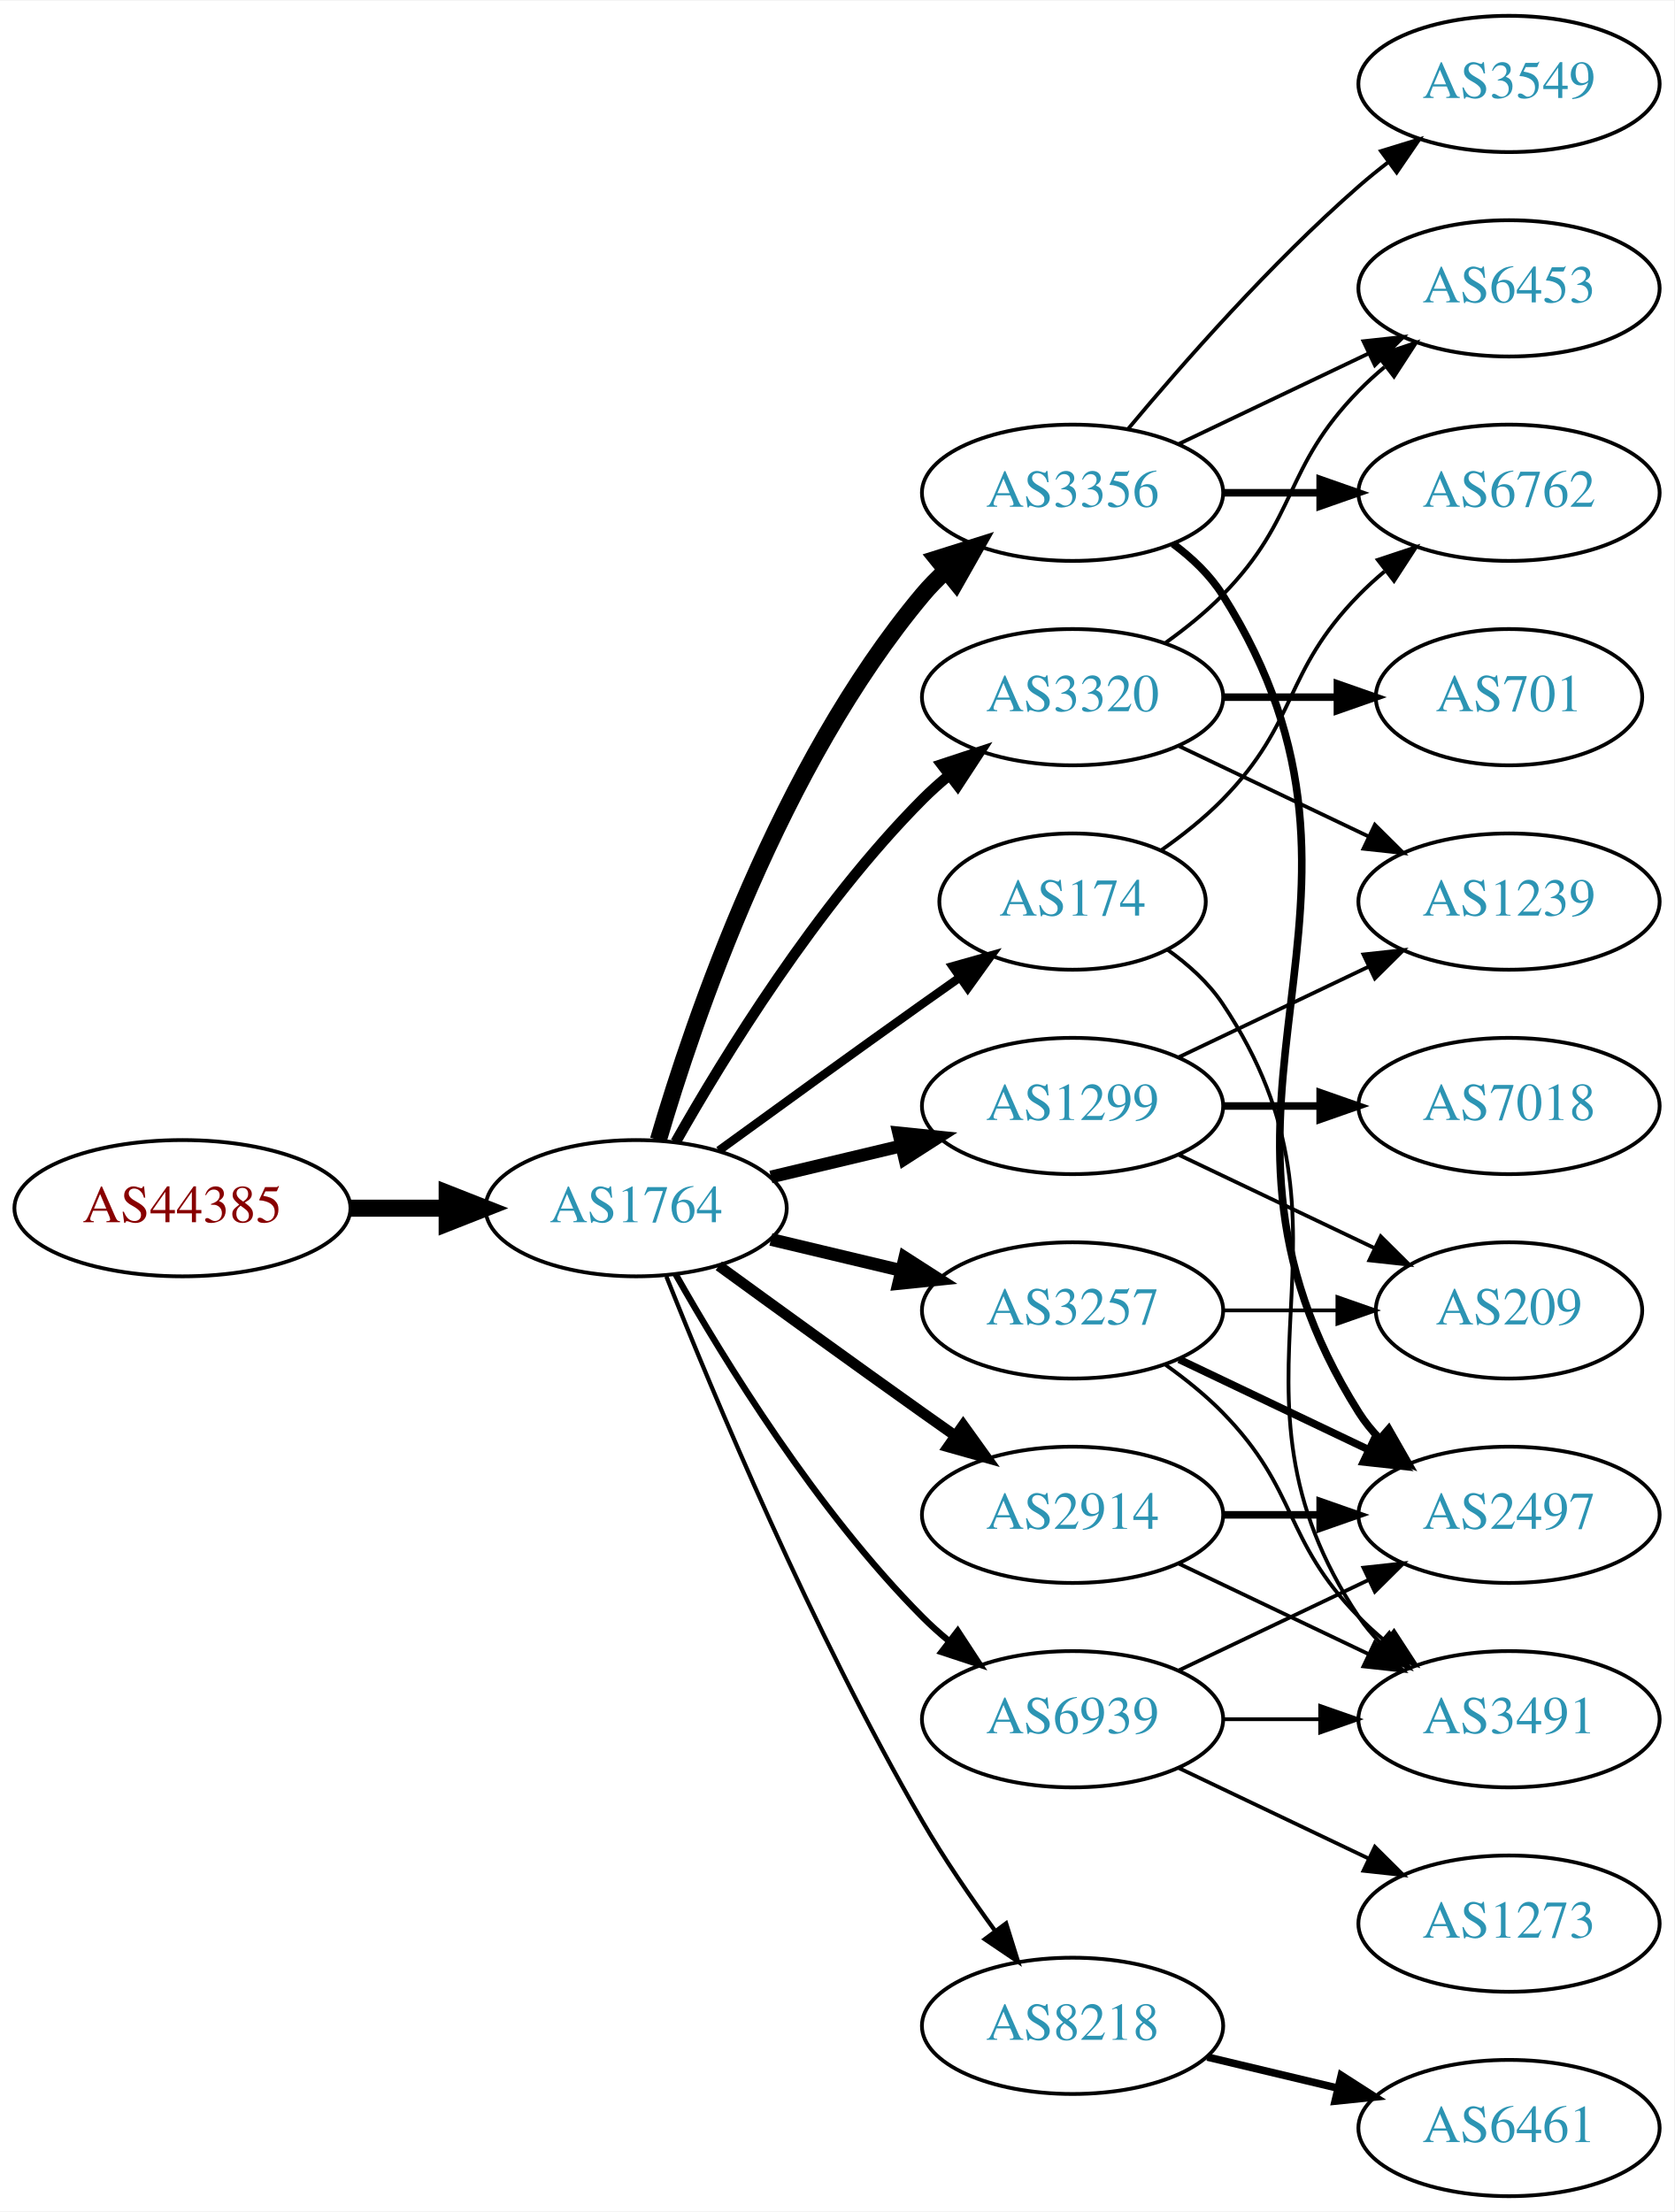
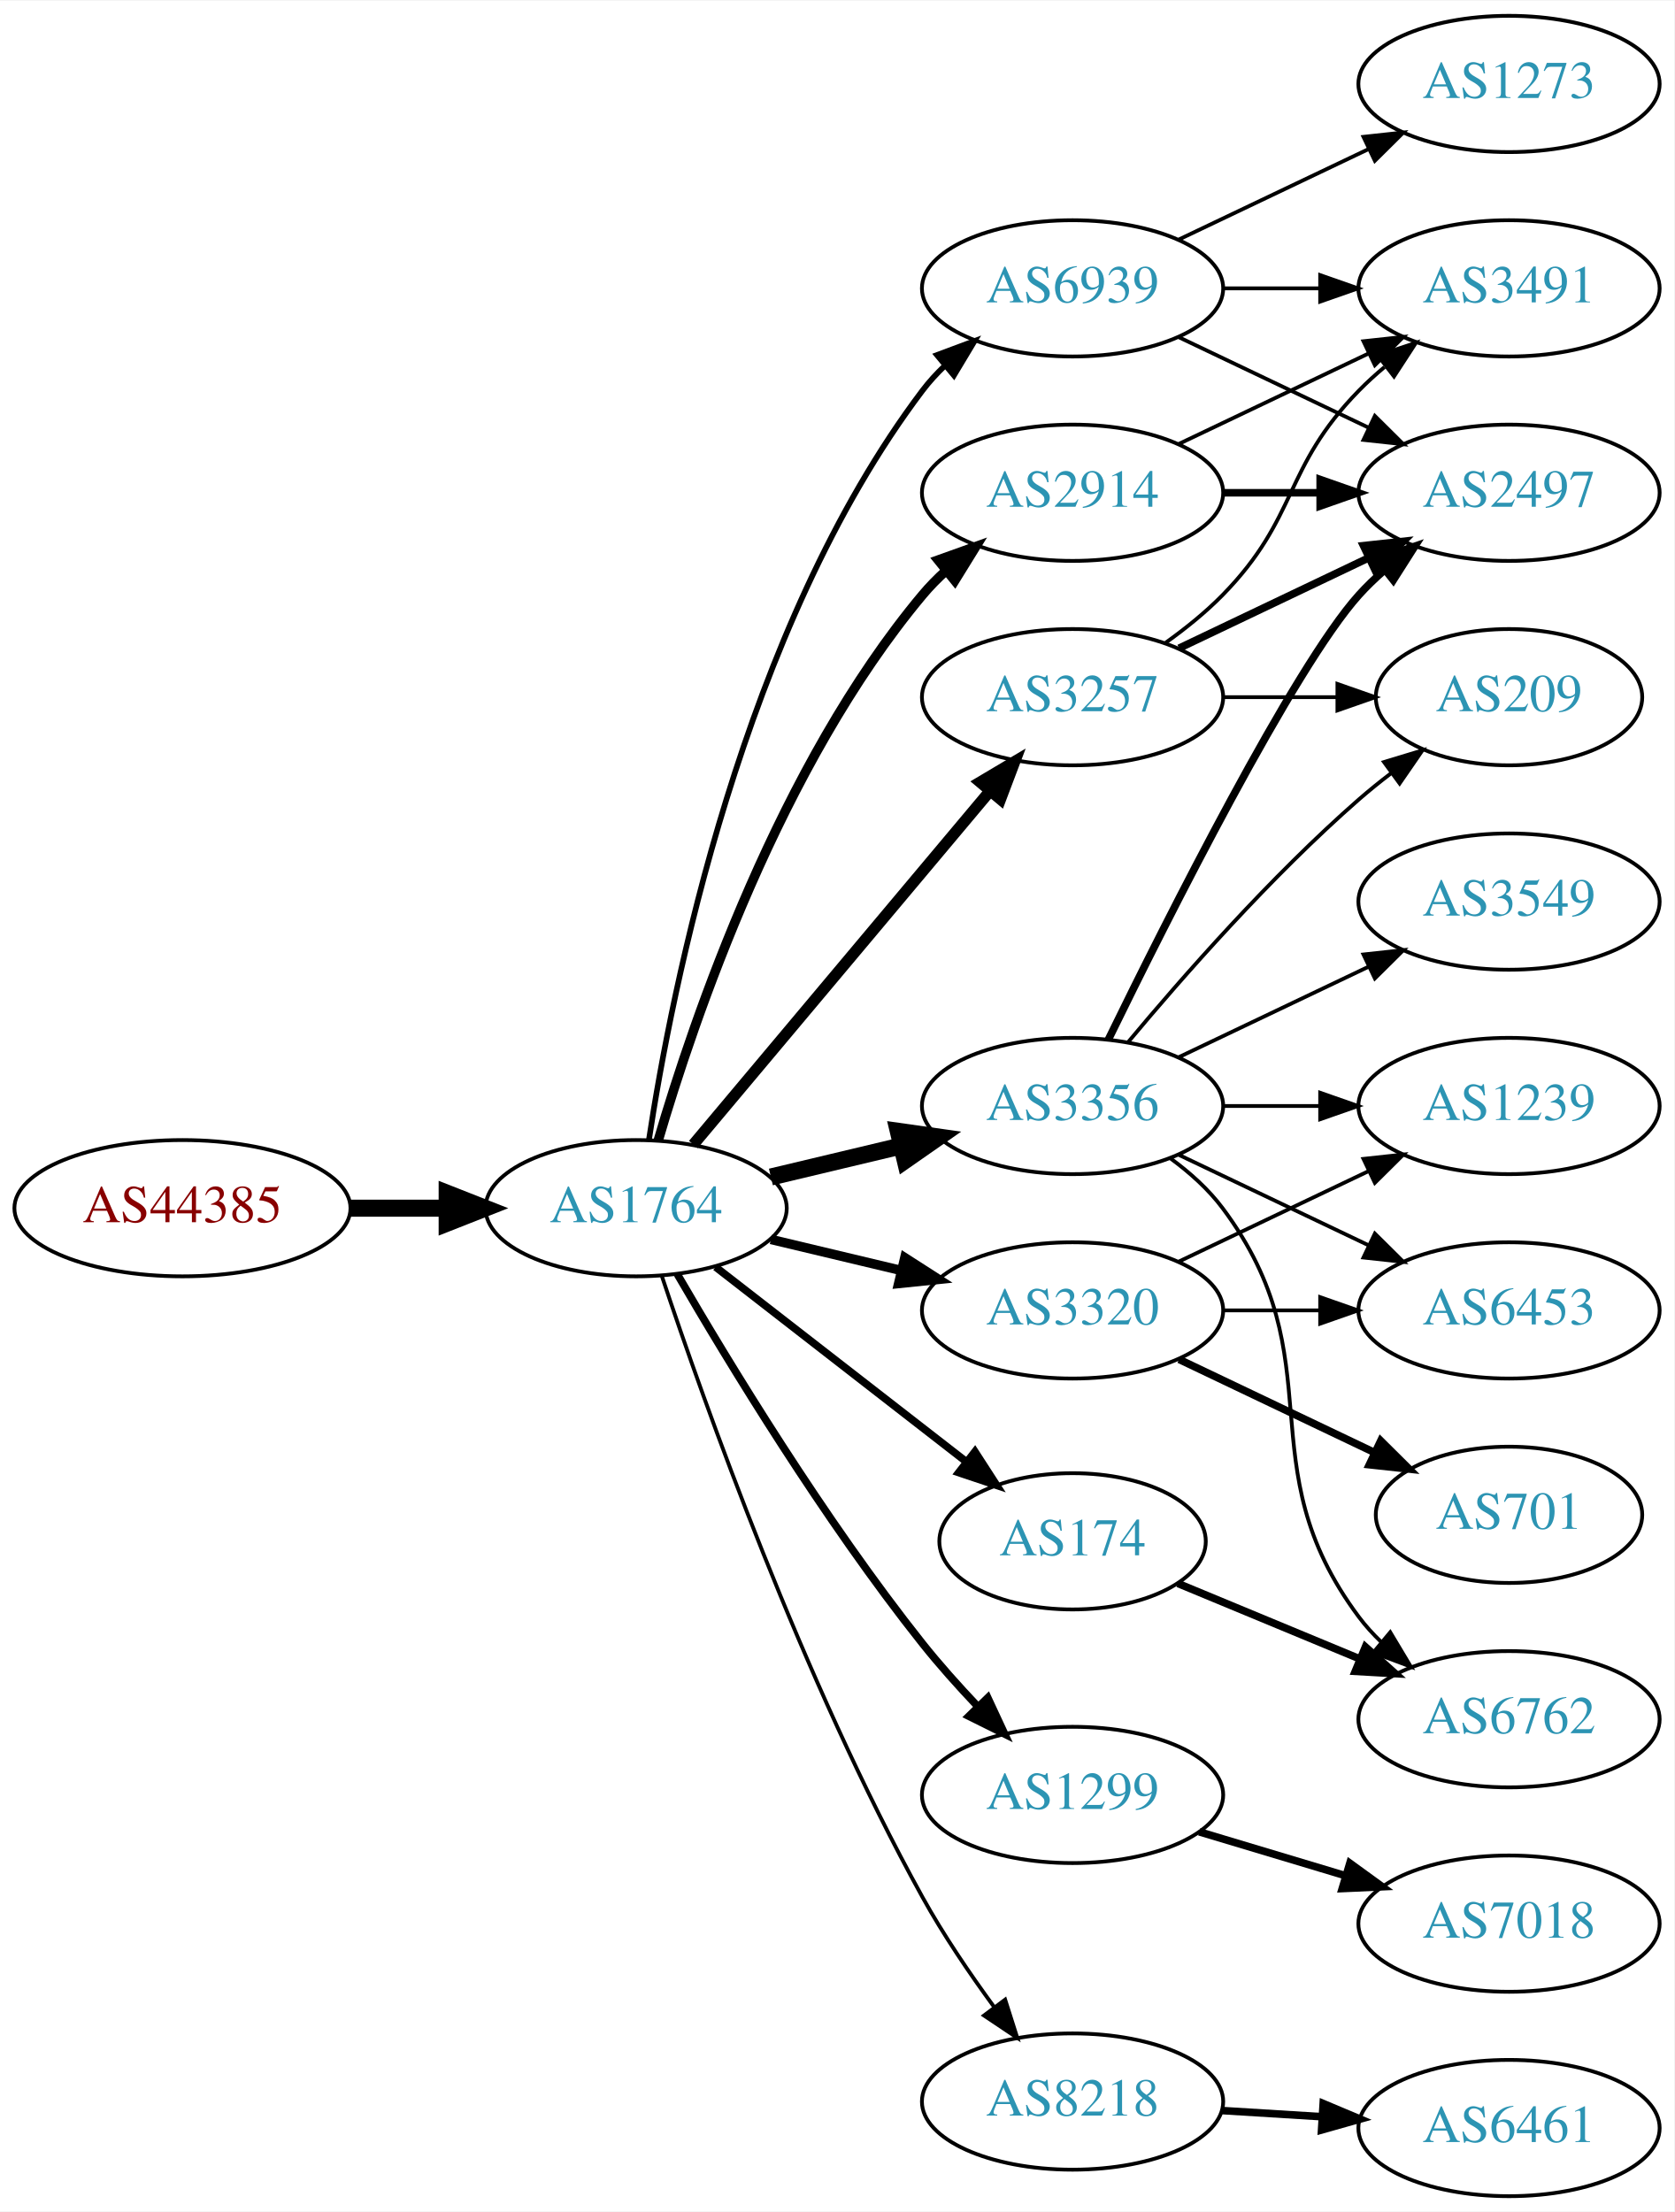
<svg xmlns="http://www.w3.org/2000/svg" xmlns:xlink="http://www.w3.org/1999/xlink" width="442pt" height="584pt" viewBox="0.00 0.00 442.27 584.00">
  <g id="graph0" class="graph" transform="scale(1 1) rotate(0) translate(4 580)">
    <polygon fill="white" stroke="none" points="-4,4 -4,-580 438.271,-580 438.271,4 -4,4" />
    <g id="node1" class="node">
      <g id="a_node1">
        <a xlink:href="/asn/44385" xlink:title="AS44385 ~ NA-NET Communications GmbH [AT]">
          <ellipse fill="#ffffff" stroke="black" cx="44.196" cy="-261" rx="44.393" ry="18" />
          <text text-anchor="middle" x="44.196" y="-257.3" font-family="Times,serif" font-size="14.00" fill="#880000">AS44385</text>
        </a>
      </g>
    </g>
    <g id="node2" class="node">
      <g id="a_node2">
        <a xlink:href="/asn/1764" xlink:title="AS1764 ~ NEXTLAYER-AS [AT]">
          <ellipse fill="#ffffff" stroke="black" cx="164.039" cy="-261" rx="39.794" ry="18" />
          <text text-anchor="middle" x="164.039" y="-257.3" font-family="Times,serif" font-size="14.00" fill="#2c94b3">AS1764</text>
        </a>
      </g>
    </g>
    <g id="edge1" class="edge">
      <path fill="none" stroke="black" stroke-width="4.5" d="M88.407,-261C96.72,-261 105.482,-261 113.965,-261" />
      <polygon fill="black" stroke="black" stroke-width="4.5" points="114.123,-264.938 124.123,-261 114.123,-257.063 114.123,-264.938" />
    </g>
    <g id="node3" class="node">
      <g id="a_node3">
-         <a xlink:href="/asn/3356" xlink:title="AS3356 ~ Level 3 Parent, LLC [US]">
-           <ellipse fill="#ffffff" stroke="black" cx="279.332" cy="-450" rx="39.794" ry="18" />
-           <text text-anchor="middle" x="279.332" y="-446.3" font-family="Times,serif" font-size="14.00" fill="#2c94b3">AS3356</text>
+         <a xlink:href="/asn/3257" xlink:title="AS3257 ~ GTT [DE]">
+           <ellipse fill="#ffffff" stroke="black" cx="279.332" cy="-396" rx="39.794" ry="18" />
+           <text text-anchor="middle" x="279.332" y="-392.3" font-family="Times,serif" font-size="14.00" fill="#2c94b3">AS3257</text>
        </a>
      </g>
    </g>
    <g id="edge2" class="edge">
-       <path fill="none" stroke="black" stroke-width="4.5" d="M169.913,-279.002C179.227,-310.844 202.043,-377.981 239.685,-423 241.555,-425.237 243.654,-427.374 245.88,-429.396" />
-       <polygon fill="black" stroke="black" stroke-width="4.5" points="243.548,-432.574 253.799,-435.804 248.502,-426.452 243.548,-432.574" />
+       <path fill="none" stroke="black" stroke-width="3" d="M179.158,-277.825C198.833,-301.269 234.637,-343.934 257.415,-371.076" />
+       <polygon fill="black" stroke="black" stroke-width="3" points="254.925,-373.553 264.034,-378.963 260.287,-369.053 254.925,-373.553" />
    </g>
    <g id="node4" class="node">
      <g id="a_node4">
-         <a xlink:href="/asn/3320" xlink:title="AS3320 ~ DTAG [DE]">
-           <ellipse fill="#ffffff" stroke="black" cx="279.332" cy="-396" rx="39.794" ry="18" />
-           <text text-anchor="middle" x="279.332" y="-392.3" font-family="Times,serif" font-size="14.00" fill="#2c94b3">AS3320</text>
+         <a xlink:href="/asn/2914" xlink:title="AS2914 ~ NTT America, Inc. [US]">
+           <ellipse fill="#ffffff" stroke="black" cx="279.332" cy="-450" rx="39.794" ry="18" />
+           <text text-anchor="middle" x="279.332" y="-446.3" font-family="Times,serif" font-size="14.00" fill="#2c94b3">AS2914</text>
        </a>
      </g>
    </g>
    <g id="edge3" class="edge">
-       <path fill="none" stroke="black" stroke-width="2.812" d="M174.498,-278.49C187.28,-301.096 211.712,-340.886 239.685,-369 241.796,-371.121 244.092,-373.188 246.477,-375.171" />
-       <polygon fill="black" stroke="black" stroke-width="2.812" points="244.73,-378.242 254.793,-381.556 248.993,-372.69 244.73,-378.242" />
+       <path fill="none" stroke="black" stroke-width="2.5" d="M169.913,-279.002C179.227,-310.844 202.043,-377.981 239.685,-423 241.555,-425.237 243.654,-427.374 245.88,-429.396" />
+       <polygon fill="black" stroke="black" stroke-width="2.5" points="243.823,-432.234 253.799,-435.804 248.227,-426.793 243.823,-432.234" />
    </g>
    <g id="node5" class="node">
      <g id="a_node5">
        <a xlink:href="/asn/1299" xlink:title="AS1299 ~ Telia Carrier [EU]">
-           <ellipse fill="#ffffff" stroke="black" cx="279.332" cy="-288" rx="39.794" ry="18" />
-           <text text-anchor="middle" x="279.332" y="-284.3" font-family="Times,serif" font-size="14.00" fill="#2c94b3">AS1299</text>
+           <ellipse fill="#ffffff" stroke="black" cx="279.332" cy="-106" rx="39.794" ry="18" />
+           <text text-anchor="middle" x="279.332" y="-102.3" font-family="Times,serif" font-size="14.00" fill="#2c94b3">AS1299</text>
        </a>
      </g>
    </g>
    <g id="edge4" class="edge">
-       <path fill="none" stroke="black" stroke-width="3.375" d="M199.646,-269.248C210.517,-271.838 222.671,-274.735 234.114,-277.462" />
-       <polygon fill="black" stroke="black" stroke-width="3.375" points="233.397,-280.889 243.936,-279.803 235.02,-274.08 233.397,-280.889" />
+       <path fill="none" stroke="black" stroke-width="2" d="M174.941,-243.537C188.393,-220.368 213.754,-178.599 239.685,-146 244.128,-140.415 249.226,-134.721 254.232,-129.446" />
+       <polygon fill="black" stroke="black" stroke-width="2" points="256.938,-131.684 261.411,-122.08 251.925,-126.798 256.938,-131.684" />
    </g>
    <g id="node6" class="node">
      <g id="a_node6">
-         <a xlink:href="/asn/3257" xlink:title="AS3257 ~ GTT [DE]">
+         <a xlink:href="/asn/3320" xlink:title="AS3320 ~ DTAG [DE]">
          <ellipse fill="#ffffff" stroke="black" cx="279.332" cy="-234" rx="39.794" ry="18" />
-           <text text-anchor="middle" x="279.332" y="-230.3" font-family="Times,serif" font-size="14.00" fill="#2c94b3">AS3257</text>
+           <text text-anchor="middle" x="279.332" y="-230.3" font-family="Times,serif" font-size="14.00" fill="#2c94b3">AS3320</text>
        </a>
      </g>
    </g>
    <g id="edge5" class="edge">
-       <path fill="none" stroke="black" stroke-width="3.375" d="M199.646,-252.752C210.517,-250.162 222.671,-247.265 234.114,-244.538" />
-       <polygon fill="black" stroke="black" stroke-width="3.375" points="235.02,-247.92 243.936,-242.197 233.397,-241.111 235.02,-247.92" />
+       <path fill="none" stroke="black" stroke-width="2.5" d="M199.646,-252.752C210.517,-250.162 222.671,-247.265 234.114,-244.538" />
+       <polygon fill="black" stroke="black" stroke-width="2.5" points="235.02,-247.92 243.936,-242.197 233.397,-241.111 235.02,-247.92" />
    </g>
    <g id="node7" class="node">
      <g id="a_node7">
-         <a xlink:href="/asn/2914" xlink:title="AS2914 ~ NTT America, Inc. [US]">
-           <ellipse fill="#ffffff" stroke="black" cx="279.332" cy="-180" rx="39.794" ry="18" />
-           <text text-anchor="middle" x="279.332" y="-176.3" font-family="Times,serif" font-size="14.00" fill="#2c94b3">AS2914</text>
+         <a xlink:href="/asn/3356" xlink:title="AS3356 ~ Level 3 Parent, LLC [US]">
+           <ellipse fill="#ffffff" stroke="black" cx="279.332" cy="-288" rx="39.794" ry="18" />
+           <text text-anchor="middle" x="279.332" y="-284.3" font-family="Times,serif" font-size="14.00" fill="#2c94b3">AS3356</text>
        </a>
      </g>
    </g>
    <g id="edge6" class="edge">
-       <path fill="none" stroke="black" stroke-width="2.812" d="M185.887,-245.778C200.821,-234.909 221.435,-219.975 239.685,-207 242.506,-204.995 245.449,-202.915 248.397,-200.841" />
-       <polygon fill="black" stroke="black" stroke-width="2.812" points="250.443,-203.681 256.621,-195.074 246.424,-197.95 250.443,-203.681" />
+       <path fill="none" stroke="black" stroke-width="4.5" d="M199.646,-269.248C210.517,-271.838 222.671,-274.735 234.114,-277.462" />
+       <polygon fill="black" stroke="black" stroke-width="4.5" points="233.296,-281.315 243.936,-279.803 235.122,-273.654 233.296,-281.315" />
    </g>
    <g id="node8" class="node">
      <g id="a_node8">
-         <a xlink:href="/asn/8218" xlink:title="AS8218 ~ legacy Neotelecoms [FR]">
-           <ellipse fill="#ffffff" stroke="black" cx="279.332" cy="-45" rx="39.794" ry="18" />
-           <text text-anchor="middle" x="279.332" y="-41.3" font-family="Times,serif" font-size="14.00" fill="#2c94b3">AS8218</text>
+         <a xlink:href="/asn/174" xlink:title="AS174 ~ Cogent Communications [US]">
+           <ellipse fill="#ffffff" stroke="black" cx="279.332" cy="-173" rx="35.194" ry="18" />
+           <text text-anchor="middle" x="279.332" y="-169.3" font-family="Times,serif" font-size="14.00" fill="#2c94b3">AS174</text>
        </a>
      </g>
    </g>
    <g id="edge7" class="edge">
-       <path fill="none" stroke="black" stroke-width="1.125" d="M172.042,-242.949C184.169,-212.43 210.587,-149.067 239.685,-99 245.392,-89.181 252.43,-78.922 258.929,-70.016" />
-       <polygon fill="black" stroke="black" stroke-width="1.125" points="261.77,-72.061 264.934,-61.95 256.155,-67.881 261.77,-72.061" />
+       <path fill="none" stroke="black" stroke-width="2" d="M185.032,-245.47C203.457,-231.159 230.947,-209.806 251.319,-193.982" />
+       <polygon fill="black" stroke="black" stroke-width="2" points="253.542,-196.687 259.292,-187.789 249.248,-191.159 253.542,-196.687" />
    </g>
    <g id="node9" class="node">
      <g id="a_node9">
-         <a xlink:href="/asn/174" xlink:title="AS174 ~ Cogent Communications [US]">
-           <ellipse fill="#ffffff" stroke="black" cx="279.332" cy="-342" rx="35.194" ry="18" />
-           <text text-anchor="middle" x="279.332" y="-338.3" font-family="Times,serif" font-size="14.00" fill="#2c94b3">AS174</text>
+         <a xlink:href="/asn/8218" xlink:title="AS8218 ~ legacy Neotelecoms [FR]">
+           <ellipse fill="#ffffff" stroke="black" cx="279.332" cy="-25" rx="39.794" ry="18" />
+           <text text-anchor="middle" x="279.332" y="-21.3" font-family="Times,serif" font-size="14.00" fill="#2c94b3">AS8218</text>
        </a>
      </g>
    </g>
    <g id="edge8" class="edge">
-       <path fill="none" stroke="black" stroke-width="2.25" d="M185.887,-276.222C200.821,-287.091 221.435,-302.025 239.685,-315 242.895,-317.282 246.264,-319.661 249.619,-322.018" />
-       <polygon fill="black" stroke="black" stroke-width="2.25" points="247.631,-324.899 257.83,-327.77 251.647,-319.166 247.631,-324.899" />
+       <path fill="none" stroke="black" d="M170.839,-243.061C181.965,-209.681 208.033,-136.231 239.685,-79 245.182,-69.061 252.171,-58.775 258.69,-49.88" />
+       <polygon fill="black" stroke="black" points="261.526,-51.934 264.733,-41.836 255.928,-47.73 261.526,-51.934" />
    </g>
    <g id="node10" class="node">
      <g id="a_node10">
        <a xlink:href="/asn/6939" xlink:title="AS6939 ~ Hurricane Electric LLC [US]">
-           <ellipse fill="#ffffff" stroke="black" cx="279.332" cy="-126" rx="39.794" ry="18" />
-           <text text-anchor="middle" x="279.332" y="-122.3" font-family="Times,serif" font-size="14.00" fill="#2c94b3">AS6939</text>
+           <ellipse fill="#ffffff" stroke="black" cx="279.332" cy="-504" rx="39.794" ry="18" />
+           <text text-anchor="middle" x="279.332" y="-500.3" font-family="Times,serif" font-size="14.00" fill="#2c94b3">AS6939</text>
        </a>
      </g>
    </g>
    <g id="edge9" class="edge">
-       <path fill="none" stroke="black" stroke-width="1.688" d="M174.498,-243.51C187.28,-220.904 211.712,-181.114 239.685,-153 241.796,-150.879 244.092,-148.812 246.477,-146.829" />
-       <polygon fill="black" stroke="black" stroke-width="1.688" points="248.993,-149.31 254.793,-140.444 244.73,-143.758 248.993,-149.31" />
+       <path fill="none" stroke="black" stroke-width="1.5" d="M167.415,-278.986C173.389,-318.422 192.1,-413.995 239.685,-477 241.442,-479.327 243.459,-481.529 245.629,-483.596" />
+       <polygon fill="black" stroke="black" stroke-width="1.5" points="243.513,-486.389 253.441,-490.088 247.987,-481.005 243.513,-486.389" />
    </g>
    <g id="node11" class="node">
      <g id="a_node11">
-         <a xlink:href="/asn/2497" xlink:title="AS2497 ~ Internet Initiative Japan Inc. [JP]">
-           <ellipse fill="#ffffff" stroke="black" cx="394.625" cy="-180" rx="39.794" ry="18" />
-           <text text-anchor="middle" x="394.625" y="-176.3" font-family="Times,serif" font-size="14.00" fill="#2c94b3">AS2497</text>
-         </a>
-       </g>
-     </g>
-     <g id="edge10" class="edge">
-       <path fill="none" stroke="black" stroke-width="2" d="M305.858,-436.528C310.903,-432.777 315.658,-428.26 318.978,-423 370.928,-340.7 303.028,-289.3 354.978,-207 356.534,-204.534 358.406,-202.232 360.475,-200.095" />
-       <polygon fill="black" stroke="black" stroke-width="2" points="362.845,-202.673 368.099,-193.472 358.254,-197.389 362.845,-202.673" />
+         <a xlink:href="/asn/3491" xlink:title="AS3491 ~ PCCW Global, Inc. [US]">
+           <ellipse fill="#ffffff" stroke="black" cx="394.625" cy="-504" rx="39.794" ry="18" />
+           <text text-anchor="middle" x="394.625" y="-500.3" font-family="Times,serif" font-size="14.00" fill="#2c94b3">AS3491</text>
+         </a>
+       </g>
+     </g>
+     <g id="edge14" class="edge">
+       <path fill="none" stroke="black" d="M303.926,-410.389C309.182,-414.148 314.513,-418.437 318.978,-423 339.151,-443.617 334.806,-456.383 354.978,-477 357.071,-479.139 359.354,-481.218 361.731,-483.21" />
+       <polygon fill="black" stroke="black" points="359.974,-486.275 370.031,-489.611 364.249,-480.732 359.974,-486.275" />
    </g>
    <g id="node12" class="node">
      <g id="a_node12">
-         <a xlink:href="/asn/6453" xlink:title="AS6453 ~ TATA COMMUNICATIONS (AMERICA) INC [US]">
-           <ellipse fill="#ffffff" stroke="black" cx="394.625" cy="-504" rx="39.794" ry="18" />
-           <text text-anchor="middle" x="394.625" y="-500.3" font-family="Times,serif" font-size="14.00" fill="#2c94b3">AS6453</text>
-         </a>
-       </g>
-     </g>
-     <g id="edge11" class="edge">
+         <a xlink:href="/asn/2497" xlink:title="AS2497 ~ Internet Initiative Japan Inc. [JP]">
+           <ellipse fill="#ffffff" stroke="black" cx="394.625" cy="-450" rx="39.794" ry="18" />
+           <text text-anchor="middle" x="394.625" y="-446.3" font-family="Times,serif" font-size="14.00" fill="#2c94b3">AS2497</text>
+         </a>
+       </g>
+     </g>
+     <g id="edge13" class="edge">
+       <path fill="none" stroke="black" stroke-width="2" d="M307.468,-408.934C322.462,-416.081 341.283,-425.052 357.506,-432.785" />
+       <polygon fill="black" stroke="black" stroke-width="2" points="356.177,-436.028 366.71,-437.171 359.188,-429.709 356.177,-436.028" />
+     </g>
+     <g id="node14" class="node">
+       <g id="a_node14">
+         <a xlink:href="/asn/209" xlink:title="AS209 ~ CenturyLink Communications, LLC [US]">
+           <ellipse fill="#ffffff" stroke="black" cx="394.625" cy="-396" rx="35.194" ry="18" />
+           <text text-anchor="middle" x="394.625" y="-392.3" font-family="Times,serif" font-size="14.00" fill="#2c94b3">AS209</text>
+         </a>
+       </g>
+     </g>
+     <g id="edge15" class="edge">
+       <path fill="none" stroke="black" d="M319.004,-396C328.709,-396 339.2,-396 349.163,-396" />
+       <polygon fill="black" stroke="black" points="349.299,-399.5 359.299,-396 349.299,-392.5 349.299,-399.5" />
+     </g>
+     <g id="edge10" class="edge">
      <path fill="none" stroke="black" d="M307.468,-462.934C322.462,-470.081 341.283,-479.052 357.506,-486.785" />
      <polygon fill="black" stroke="black" points="356.177,-490.028 366.71,-491.171 359.188,-483.709 356.177,-490.028" />
    </g>
+     <g id="edge11" class="edge">
+       <path fill="none" stroke="black" stroke-width="2" d="M319.004,-450C327.207,-450 335.971,-450 344.503,-450" />
+       <polygon fill="black" stroke="black" stroke-width="2" points="344.742,-453.5 354.742,-450 344.742,-446.5 344.742,-453.5" />
+     </g>
    <g id="node13" class="node">
      <g id="a_node13">
-         <a xlink:href="/asn/6762" xlink:title="AS6762 ~ TELECOM ITALIA SPARKLE S.p.A. [IT]">
-           <ellipse fill="#ffffff" stroke="black" cx="394.625" cy="-450" rx="39.794" ry="18" />
-           <text text-anchor="middle" x="394.625" y="-446.3" font-family="Times,serif" font-size="14.00" fill="#2c94b3">AS6762</text>
+         <a xlink:href="/asn/7018" xlink:title="AS7018 ~ AT&amp;T Services, Inc. [US]">
+           <ellipse fill="#ffffff" stroke="black" cx="394.625" cy="-72" rx="39.794" ry="18" />
+           <text text-anchor="middle" x="394.625" y="-68.3" font-family="Times,serif" font-size="14.00" fill="#2c94b3">AS7018</text>
        </a>
      </g>
    </g>
    <g id="edge12" class="edge">
-       <path fill="none" stroke="black" stroke-width="2" d="M319.004,-450C327.207,-450 335.971,-450 344.503,-450" />
-       <polygon fill="black" stroke="black" stroke-width="2" points="344.742,-453.5 354.742,-450 344.742,-446.5 344.742,-453.5" />
-     </g>
-     <g id="node14" class="node">
-       <g id="a_node14">
-         <a xlink:href="/asn/3549" xlink:title="AS3549 ~ Level 3 Parent, LLC [US]">
-           <ellipse fill="#ffffff" stroke="black" cx="394.625" cy="-558" rx="39.794" ry="18" />
-           <text text-anchor="middle" x="394.625" y="-554.3" font-family="Times,serif" font-size="14.00" fill="#2c94b3">AS3549</text>
-         </a>
-       </g>
-     </g>
-     <g id="edge13" class="edge">
-       <path fill="none" stroke="black" d="M293.962,-466.817C308.244,-483.929 331.791,-510.745 354.978,-531 357.444,-533.154 360.082,-535.294 362.78,-537.372" />
-       <polygon fill="black" stroke="black" points="360.805,-540.264 370.934,-543.37 364.953,-534.625 360.805,-540.264" />
-     </g>
-     <g id="edge27" class="edge">
-       <path fill="none" stroke="black" d="M303.926,-410.389C309.182,-414.148 314.513,-418.437 318.978,-423 339.151,-443.617 334.806,-456.383 354.978,-477 357.071,-479.139 359.354,-481.218 361.731,-483.21" />
-       <polygon fill="black" stroke="black" points="359.974,-486.275 370.031,-489.611 364.249,-480.732 359.974,-486.275" />
+       <path fill="none" stroke="black" stroke-width="2" d="M312.797,-96.257C324.767,-92.665 338.51,-88.54 351.228,-84.724" />
+       <polygon fill="black" stroke="black" stroke-width="2" points="352.583,-87.971 361.155,-81.745 350.571,-81.267 352.583,-87.971" />
+     </g>
+     <g id="node15" class="node">
+       <g id="a_node15">
+         <a xlink:href="/asn/701" xlink:title="AS701 ~ UUNET [US]">
+           <ellipse fill="#ffffff" stroke="black" cx="394.625" cy="-180" rx="35.194" ry="18" />
+           <text text-anchor="middle" x="394.625" y="-176.3" font-family="Times,serif" font-size="14.00" fill="#2c94b3">AS701</text>
+         </a>
+       </g>
+     </g>
+     <g id="edge16" class="edge">
+       <path fill="none" stroke="black" stroke-width="2" d="M307.468,-221.066C322.9,-213.71 342.385,-204.423 358.92,-196.541" />
+       <polygon fill="black" stroke="black" stroke-width="2" points="360.741,-199.551 368.262,-192.089 357.729,-193.232 360.741,-199.551" />
    </g>
    <g id="node16" class="node">
      <g id="a_node16">
        <a xlink:href="/asn/1239" xlink:title="AS1239 ~ Sprint [US]">
+           <ellipse fill="#ffffff" stroke="black" cx="394.625" cy="-288" rx="39.794" ry="18" />
+           <text text-anchor="middle" x="394.625" y="-284.3" font-family="Times,serif" font-size="14.00" fill="#2c94b3">AS1239</text>
+         </a>
+       </g>
+     </g>
+     <g id="edge17" class="edge">
+       <path fill="none" stroke="black" d="M307.468,-246.934C322.462,-254.081 341.283,-263.052 357.506,-270.785" />
+       <polygon fill="black" stroke="black" points="356.177,-274.028 366.71,-275.171 359.188,-267.709 356.177,-274.028" />
+     </g>
+     <g id="node17" class="node">
+       <g id="a_node17">
+         <a xlink:href="/asn/6453" xlink:title="AS6453 ~ TATA COMMUNICATIONS (AMERICA) INC [US]">
+           <ellipse fill="#ffffff" stroke="black" cx="394.625" cy="-234" rx="39.794" ry="18" />
+           <text text-anchor="middle" x="394.625" y="-230.3" font-family="Times,serif" font-size="14.00" fill="#2c94b3">AS6453</text>
+         </a>
+       </g>
+     </g>
+     <g id="edge18" class="edge">
+       <path fill="none" stroke="black" d="M319.004,-234C327.207,-234 335.971,-234 344.503,-234" />
+       <polygon fill="black" stroke="black" points="344.742,-237.5 354.742,-234 344.742,-230.5 344.742,-237.5" />
+     </g>
+     <g id="edge19" class="edge">
+       <path fill="none" stroke="black" stroke-width="2" d="M288.769,-305.511C304.388,-337.509 337.774,-403.893 354.978,-423 356.98,-425.224 359.199,-427.363 361.532,-429.397" />
+       <polygon fill="black" stroke="black" stroke-width="2" points="359.73,-432.433 369.751,-435.873 364.062,-426.935 359.73,-432.433" />
+     </g>
+     <g id="edge24" class="edge">
+       <path fill="none" stroke="black" d="M293.962,-304.817C308.244,-321.929 331.791,-348.745 354.978,-369 357.648,-371.332 360.521,-373.648 363.451,-375.886" />
+       <polygon fill="black" stroke="black" points="361.602,-378.87 371.742,-381.939 365.729,-373.216 361.602,-378.87" />
+     </g>
+     <g id="edge20" class="edge">
+       <path fill="none" stroke="black" d="M319.004,-288C327.207,-288 335.971,-288 344.503,-288" />
+       <polygon fill="black" stroke="black" points="344.742,-291.5 354.742,-288 344.742,-284.5 344.742,-291.5" />
+     </g>
+     <g id="edge22" class="edge">
+       <path fill="none" stroke="black" d="M307.468,-275.066C322.462,-267.919 341.283,-258.948 357.506,-251.215" />
+       <polygon fill="black" stroke="black" points="359.188,-254.291 366.71,-246.829 356.177,-247.972 359.188,-254.291" />
+     </g>
+     <g id="node18" class="node">
+       <g id="a_node18">
+         <a xlink:href="/asn/6762" xlink:title="AS6762 ~ TELECOM ITALIA SPARKLE S.p.A. [IT]">
+           <ellipse fill="#ffffff" stroke="black" cx="394.625" cy="-126" rx="39.794" ry="18" />
+           <text text-anchor="middle" x="394.625" y="-122.3" font-family="Times,serif" font-size="14.00" fill="#2c94b3">AS6762</text>
+         </a>
+       </g>
+     </g>
+     <g id="edge21" class="edge">
+       <path fill="none" stroke="black" d="M305.262,-274.118C310.338,-270.389 315.256,-265.984 318.978,-261 349.249,-220.458 324.707,-193.542 354.978,-153 356.723,-150.664 358.73,-148.455 360.893,-146.383" />
+       <polygon fill="black" stroke="black" points="363.253,-148.973 368.694,-139.882 358.771,-143.595 363.253,-148.973" />
+     </g>
+     <g id="node19" class="node">
+       <g id="a_node19">
+         <a xlink:href="/asn/3549" xlink:title="AS3549 ~ Level 3 Parent, LLC [US]">
          <ellipse fill="#ffffff" stroke="black" cx="394.625" cy="-342" rx="39.794" ry="18" />
-           <text text-anchor="middle" x="394.625" y="-338.3" font-family="Times,serif" font-size="14.00" fill="#2c94b3">AS1239</text>
-         </a>
-       </g>
+           <text text-anchor="middle" x="394.625" y="-338.3" font-family="Times,serif" font-size="14.00" fill="#2c94b3">AS3549</text>
+         </a>
+       </g>
+     </g>
+     <g id="edge23" class="edge">
+       <path fill="none" stroke="black" d="M307.468,-300.934C322.462,-308.081 341.283,-317.052 357.506,-324.785" />
+       <polygon fill="black" stroke="black" points="356.177,-328.028 366.71,-329.171 359.188,-321.709 356.177,-328.028" />
    </g>
    <g id="edge25" class="edge">
-       <path fill="none" stroke="black" d="M307.468,-383.066C322.462,-375.919 341.283,-366.948 357.506,-359.215" />
-       <polygon fill="black" stroke="black" points="359.188,-362.291 366.71,-354.829 356.177,-355.972 359.188,-362.291" />
+       <path fill="none" stroke="black" stroke-width="2" d="M307.18,-161.862C321.486,-155.927 339.336,-148.522 355.095,-141.984" />
+       <polygon fill="black" stroke="black" stroke-width="2" points="356.691,-145.111 364.587,-138.046 354.009,-138.646 356.691,-145.111" />
    </g>
    <g id="node20" class="node">
      <g id="a_node20">
-         <a xlink:href="/asn/701" xlink:title="AS701 ~ UUNET [US]">
-           <ellipse fill="#ffffff" stroke="black" cx="394.625" cy="-396" rx="35.194" ry="18" />
-           <text text-anchor="middle" x="394.625" y="-392.3" font-family="Times,serif" font-size="14.00" fill="#2c94b3">AS701</text>
-         </a>
-       </g>
-     </g>
-     <g id="edge26" class="edge">
-       <path fill="none" stroke="black" stroke-width="2" d="M319.004,-396C328.709,-396 339.2,-396 349.163,-396" />
-       <polygon fill="black" stroke="black" stroke-width="2" points="349.299,-399.5 359.299,-396 349.299,-392.5 349.299,-399.5" />
-     </g>
-     <g id="node15" class="node">
-       <g id="a_node15">
-         <a xlink:href="/asn/7018" xlink:title="AS7018 ~ AT&amp;T Services, Inc. [US]">
-           <ellipse fill="#ffffff" stroke="black" cx="394.625" cy="-288" rx="39.794" ry="18" />
-           <text text-anchor="middle" x="394.625" y="-284.3" font-family="Times,serif" font-size="14.00" fill="#2c94b3">AS7018</text>
-         </a>
-       </g>
-     </g>
-     <g id="edge14" class="edge">
-       <path fill="none" stroke="black" stroke-width="2" d="M319.004,-288C327.207,-288 335.971,-288 344.503,-288" />
-       <polygon fill="black" stroke="black" stroke-width="2" points="344.742,-291.5 354.742,-288 344.742,-284.5 344.742,-291.5" />
-     </g>
-     <g id="edge15" class="edge">
-       <path fill="none" stroke="black" d="M307.468,-300.934C322.462,-308.081 341.283,-317.052 357.506,-324.785" />
-       <polygon fill="black" stroke="black" points="356.177,-328.028 366.71,-329.171 359.188,-321.709 356.177,-328.028" />
-     </g>
-     <g id="node17" class="node">
-       <g id="a_node17">
-         <a xlink:href="/asn/209" xlink:title="AS209 ~ CenturyLink Communications, LLC [US]">
-           <ellipse fill="#ffffff" stroke="black" cx="394.625" cy="-234" rx="35.194" ry="18" />
-           <text text-anchor="middle" x="394.625" y="-230.3" font-family="Times,serif" font-size="14.00" fill="#2c94b3">AS209</text>
-         </a>
-       </g>
-     </g>
-     <g id="edge16" class="edge">
-       <path fill="none" stroke="black" d="M307.468,-275.066C322.9,-267.71 342.385,-258.423 358.92,-250.541" />
-       <polygon fill="black" stroke="black" points="360.741,-253.551 368.262,-246.089 357.729,-247.232 360.741,-253.551" />
-     </g>
-     <g id="edge17" class="edge">
-       <path fill="none" stroke="black" stroke-width="2" d="M307.468,-221.066C322.462,-213.919 341.283,-204.948 357.506,-197.215" />
-       <polygon fill="black" stroke="black" stroke-width="2" points="359.188,-200.291 366.71,-192.829 356.177,-193.972 359.188,-200.291" />
-     </g>
-     <g id="edge19" class="edge">
-       <path fill="none" stroke="black" d="M319.004,-234C328.709,-234 339.2,-234 349.163,-234" />
-       <polygon fill="black" stroke="black" points="349.299,-237.5 359.299,-234 349.299,-230.5 349.299,-237.5" />
-     </g>
-     <g id="node18" class="node">
-       <g id="a_node18">
-         <a xlink:href="/asn/3491" xlink:title="AS3491 ~ PCCW Global, Inc. [US]">
-           <ellipse fill="#ffffff" stroke="black" cx="394.625" cy="-126" rx="39.794" ry="18" />
-           <text text-anchor="middle" x="394.625" y="-122.3" font-family="Times,serif" font-size="14.00" fill="#2c94b3">AS3491</text>
-         </a>
-       </g>
-     </g>
-     <g id="edge18" class="edge">
-       <path fill="none" stroke="black" d="M303.926,-219.611C309.182,-215.852 314.513,-211.563 318.978,-207 339.151,-186.383 334.806,-173.617 354.978,-153 357.071,-150.861 359.354,-148.782 361.731,-146.79" />
-       <polygon fill="black" stroke="black" points="364.249,-149.268 370.031,-140.389 359.974,-143.725 364.249,-149.268" />
-     </g>
-     <g id="edge21" class="edge">
-       <path fill="none" stroke="black" stroke-width="2" d="M319.004,-180C327.207,-180 335.971,-180 344.503,-180" />
-       <polygon fill="black" stroke="black" stroke-width="2" points="344.742,-183.5 354.742,-180 344.742,-176.5 344.742,-183.5" />
-     </g>
-     <g id="edge20" class="edge">
-       <path fill="none" stroke="black" d="M307.468,-167.066C322.462,-159.919 341.283,-150.948 357.506,-143.215" />
-       <polygon fill="black" stroke="black" points="359.188,-146.291 366.71,-138.829 356.177,-139.972 359.188,-146.291" />
-     </g>
-     <g id="node19" class="node">
-       <g id="a_node19">
        <a xlink:href="/asn/6461" xlink:title="AS6461 ~ Zayo Bandwidth [US]">
          <ellipse fill="#ffffff" stroke="black" cx="394.625" cy="-18" rx="39.794" ry="18" />
          <text text-anchor="middle" x="394.625" y="-14.3" font-family="Times,serif" font-size="14.00" fill="#2c94b3">AS6461</text>
        </a>
      </g>
    </g>
-     <g id="edge22" class="edge">
-       <path fill="none" stroke="black" stroke-width="2" d="M314.939,-36.752C325.81,-34.162 337.964,-31.265 349.407,-28.538" />
-       <polygon fill="black" stroke="black" stroke-width="2" points="350.313,-31.92 359.229,-26.197 348.69,-25.111 350.313,-31.92" />
-     </g>
-     <g id="edge24" class="edge">
-       <path fill="none" stroke="black" d="M302.714,-355.532C308.356,-359.49 314.17,-364.086 318.978,-369 339.151,-389.617 334.806,-402.383 354.978,-423 357.071,-425.139 359.354,-427.218 361.731,-429.21" />
-       <polygon fill="black" stroke="black" points="359.974,-432.275 370.031,-435.611 364.249,-426.732 359.974,-432.275" />
-     </g>
-     <g id="edge23" class="edge">
-       <path fill="none" stroke="black" d="M304.449,-329.266C309.938,-325.352 315.245,-320.577 318.978,-315 360.003,-253.706 313.954,-214.294 354.978,-153 356.6,-150.577 358.519,-148.305 360.621,-146.19" />
-       <polygon fill="black" stroke="black" points="362.988,-148.771 368.306,-139.607 358.434,-143.454 362.988,-148.771" />
-     </g>
-     <g id="edge30" class="edge">
-       <path fill="none" stroke="black" d="M307.468,-138.934C322.462,-146.081 341.283,-155.052 357.506,-162.785" />
-       <polygon fill="black" stroke="black" points="356.177,-166.028 366.71,-167.171 359.188,-159.709 356.177,-166.028" />
+     <g id="edge26" class="edge">
+       <path fill="none" stroke="black" stroke-width="2" d="M318.687,-22.63C327.177,-22.106 336.281,-21.543 345.115,-20.997" />
+       <polygon fill="black" stroke="black" stroke-width="2" points="345.543,-24.478 355.308,-20.367 345.111,-17.491 345.543,-24.478" />
+     </g>
+     <g id="edge28" class="edge">
+       <path fill="none" stroke="black" d="M319.004,-504C327.207,-504 335.971,-504 344.503,-504" />
+       <polygon fill="black" stroke="black" points="344.742,-507.5 354.742,-504 344.742,-500.5 344.742,-507.5" />
    </g>
    <g id="edge29" class="edge">
-       <path fill="none" stroke="black" d="M319.004,-126C327.207,-126 335.971,-126 344.503,-126" />
-       <polygon fill="black" stroke="black" points="344.742,-129.5 354.742,-126 344.742,-122.5 344.742,-129.5" />
+       <path fill="none" stroke="black" d="M307.468,-491.066C322.462,-483.919 341.283,-474.948 357.506,-467.215" />
+       <polygon fill="black" stroke="black" points="359.188,-470.291 366.71,-462.829 356.177,-463.972 359.188,-470.291" />
    </g>
    <g id="node21" class="node">
      <g id="a_node21">
        <a xlink:href="/asn/1273" xlink:title="AS1273 ~ Vodafone Group PLC [EU]">
-           <ellipse fill="#ffffff" stroke="black" cx="394.625" cy="-72" rx="39.794" ry="18" />
-           <text text-anchor="middle" x="394.625" y="-68.3" font-family="Times,serif" font-size="14.00" fill="#2c94b3">AS1273</text>
-         </a>
-       </g>
-     </g>
-     <g id="edge28" class="edge">
-       <path fill="none" stroke="black" d="M307.468,-113.066C322.462,-105.919 341.283,-96.948 357.506,-89.215" />
-       <polygon fill="black" stroke="black" points="359.188,-92.291 366.71,-84.829 356.177,-85.972 359.188,-92.291" />
+           <ellipse fill="#ffffff" stroke="black" cx="394.625" cy="-558" rx="39.794" ry="18" />
+           <text text-anchor="middle" x="394.625" y="-554.3" font-family="Times,serif" font-size="14.00" fill="#2c94b3">AS1273</text>
+         </a>
+       </g>
+     </g>
+     <g id="edge27" class="edge">
+       <path fill="none" stroke="black" d="M307.468,-516.934C322.462,-524.081 341.283,-533.052 357.506,-540.785" />
+       <polygon fill="black" stroke="black" points="356.177,-544.028 366.71,-545.171 359.188,-537.709 356.177,-544.028" />
    </g>
  </g>
</svg>
